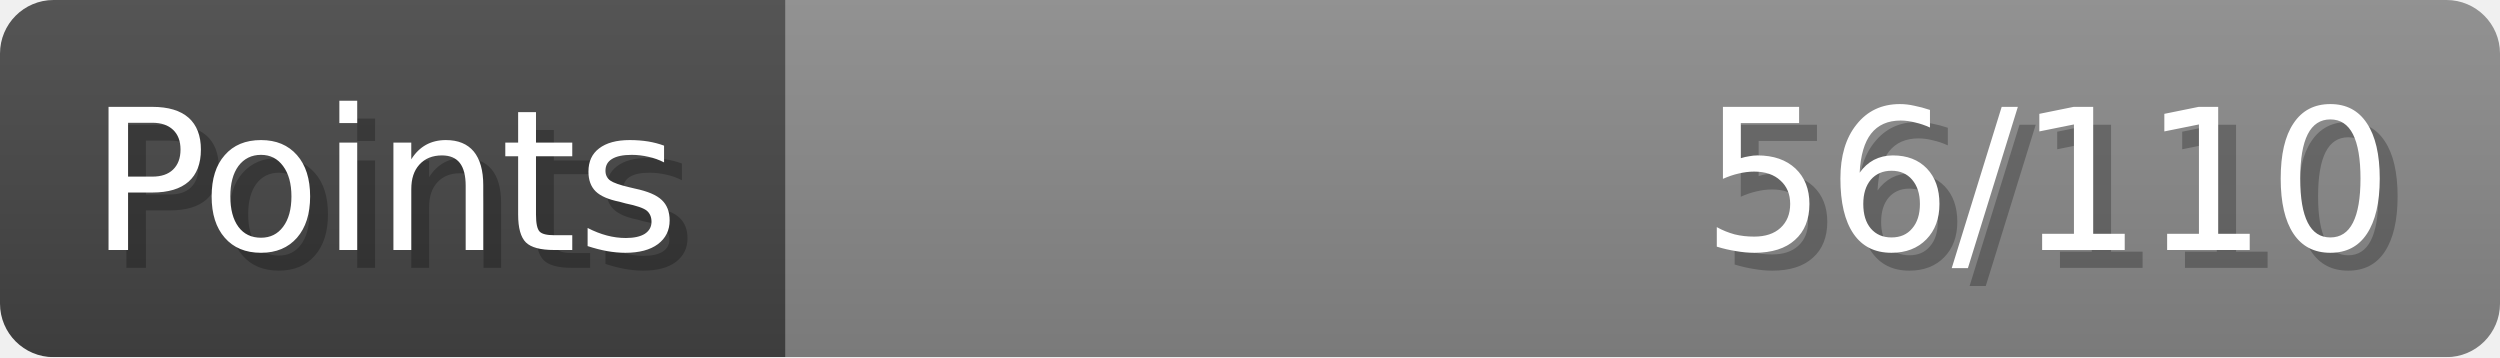
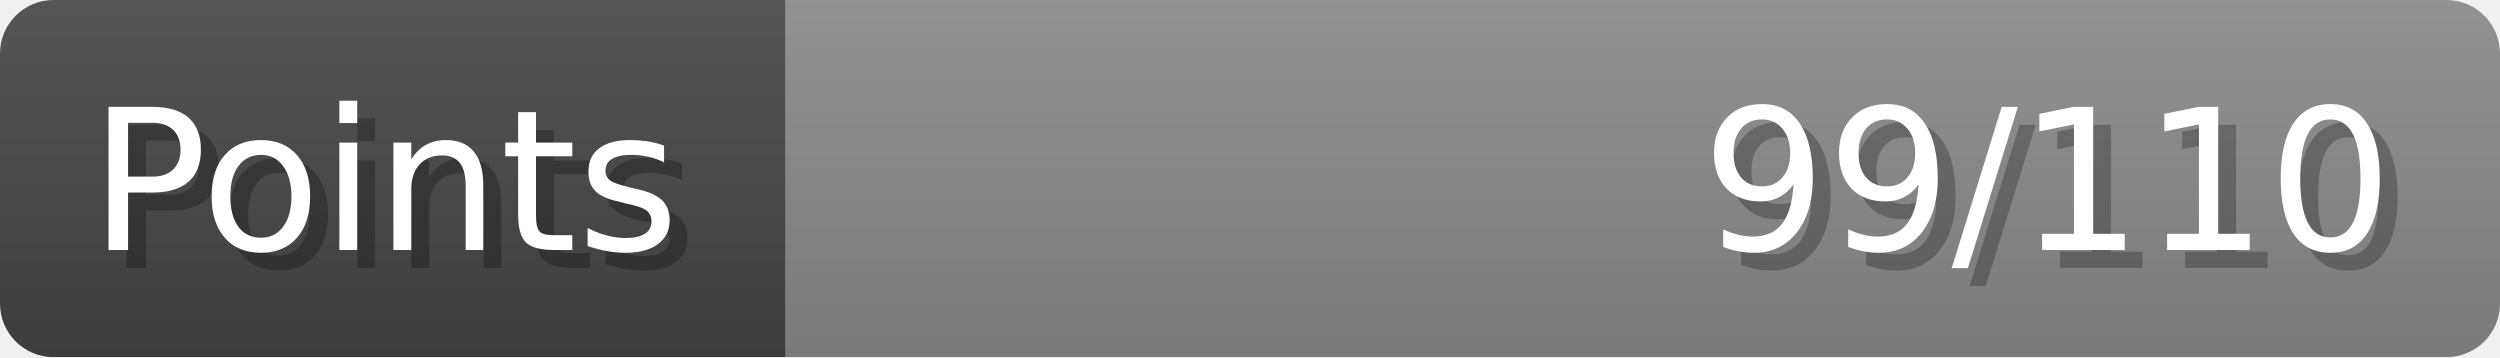
- <svg xmlns="http://www.w3.org/2000/svg" width="140px" height="20px" role="img" aria-label="Points: 56/110">
+ <svg xmlns="http://www.w3.org/2000/svg" width="140px" height="20px" role="img" aria-label="Points: 99/110">
  <linearGradient id="a" x2="0" y2="100%">
    <stop offset="0" stop-opacity=".1" stop-color="#EEE" />
    <stop offset="1" stop-opacity=".1" />
  </linearGradient>
  <mask id="m">
    <rect width="100%" height="100%" rx="3" fill="#FFF" />
  </mask>
  <g mask="url(#m)">
    <rect x="0" y="0" width="44" height="20" fill="#444" />
    <svg x="44" y="0" width="96" height="20">
      <rect width="100%" height="100%" fill="#888888" />
      <rect width="0%" height="100%" fill="#33CC11" transform="">
-         <animate attributeName="width" begin="0.5s" dur="600ms" from="0%" to="50%" repeatCount="1" fill="freeze" calcMode="spline" keyTimes="0; 1" keySplines="0.3, 0.61, 0.355, 1" />
+         <animate attributeName="width" begin="0.5s" dur="600ms" from="0%" to="90%" repeatCount="1" fill="freeze" calcMode="spline" keyTimes="0; 1" keySplines="0.3, 0.61, 0.355, 1" />
      </rect>
    </svg>
    <rect width="140" height="20" fill="url(#a)" />
  </g>
  <g aria-hidden="true" font-size="11" font-family="Verdana, DejaVu Sans, sans-serif" fill="#FFFFFF">
    <text x="6" y="15" fill="#000" opacity="0.25">Points</text>
    <text x="5" y="14">Points</text>
-     <text x="135" y="15" fill="#000" opacity="0.25" text-anchor="end">56/110</text>
-     <text x="134" y="14" text-anchor="end">56/110</text>
+     <text x="135" y="15" fill="#000" opacity="0.25" text-anchor="end">99/110</text>
+     <text x="134" y="14" text-anchor="end">99/110</text>
  </g>
</svg>
